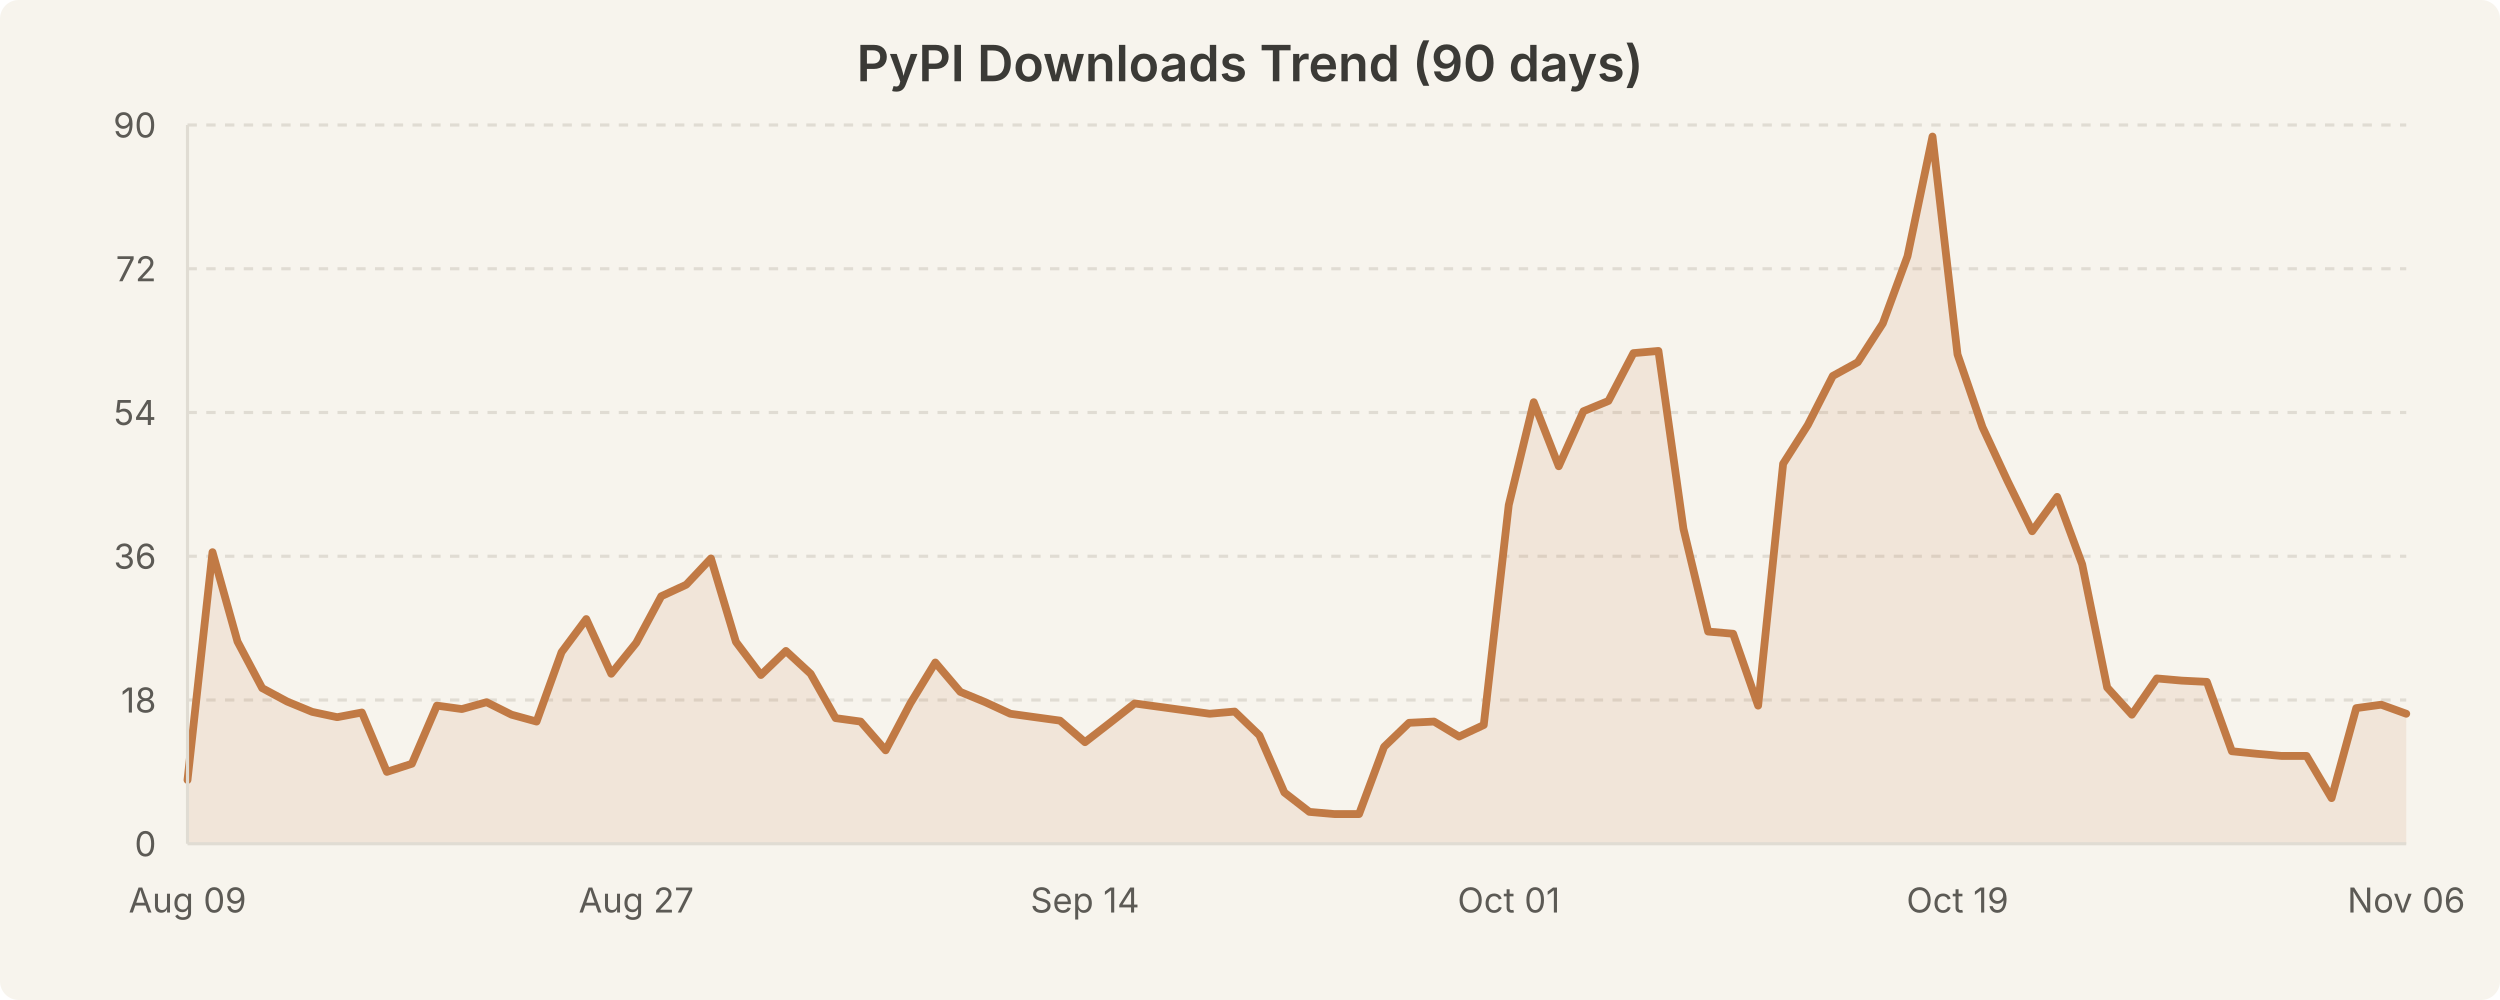
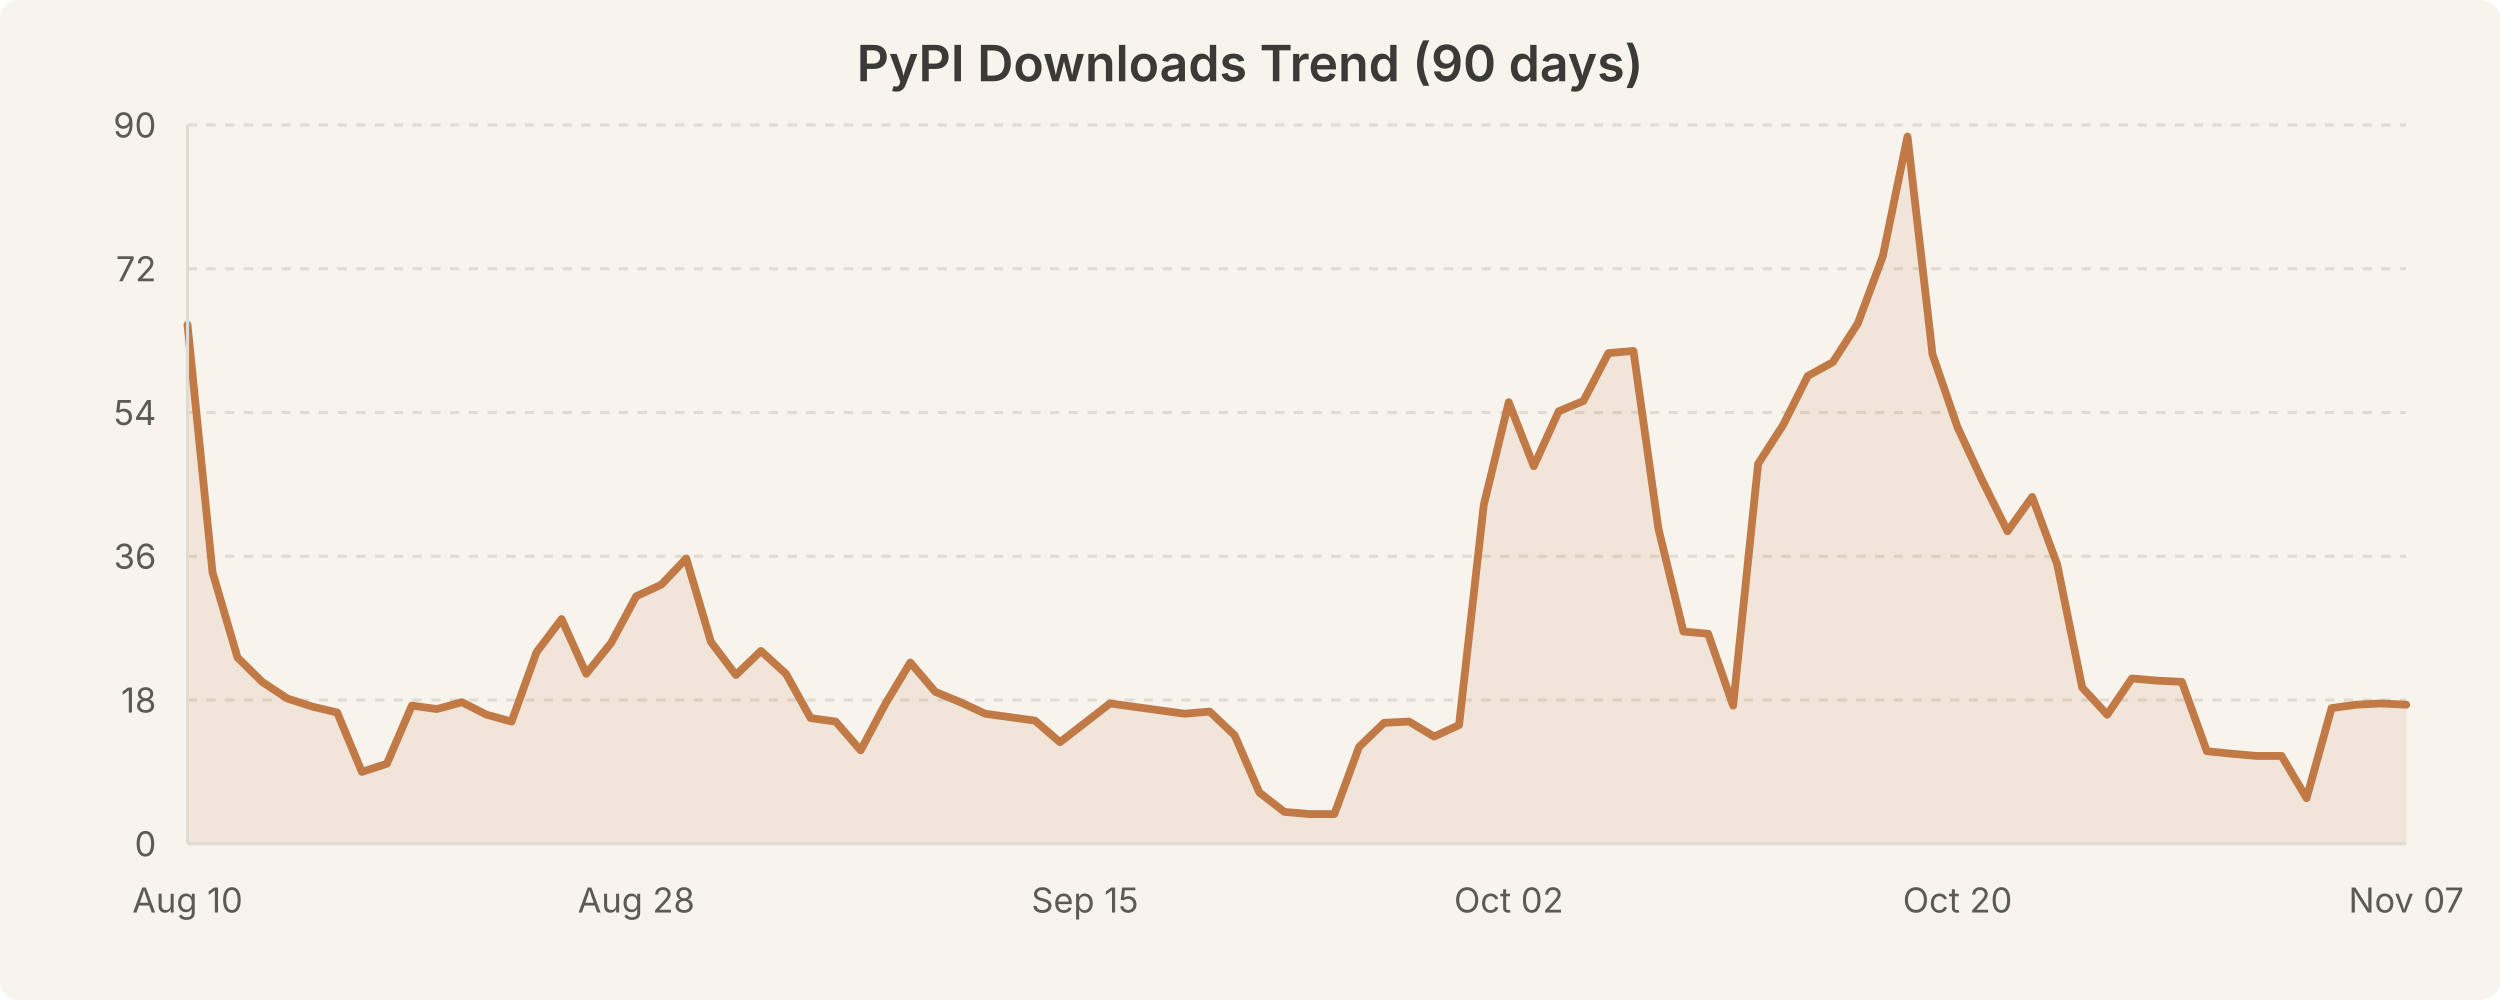
<svg xmlns="http://www.w3.org/2000/svg" width="800" height="320" viewBox="0 0 800 320" style="background-color:#f7f4ed">
  <rect width="800" height="320" fill="#f7f4ed" rx="6" />
  <text x="400.0" y="26" text-anchor="middle" font-family="system-ui, -apple-system, Segoe UI, sans-serif" font-size="16" font-weight="600" fill="#3b3a36">PyPI Downloads Trend (90 days)</text>
  <line x1="60" y1="224.0" x2="770" y2="224.0" stroke="#e0dcd3" stroke-width="1" stroke-dasharray="3,3" />
  <line x1="60" y1="178.0" x2="770" y2="178.0" stroke="#e0dcd3" stroke-width="1" stroke-dasharray="3,3" />
  <line x1="60" y1="132.0" x2="770" y2="132.0" stroke="#e0dcd3" stroke-width="1" stroke-dasharray="3,3" />
  <line x1="60" y1="86.0" x2="770" y2="86.0" stroke="#e0dcd3" stroke-width="1" stroke-dasharray="3,3" />
  <line x1="60" y1="40.0" x2="770" y2="40.0" stroke="#e0dcd3" stroke-width="1" stroke-dasharray="3,3" />
-   <path d="M 60.0 249.6 L 68.0 176.7 L 76.0 205.3 L 83.9 220.2 L 91.9 224.5 L 99.9 227.8 L 107.9 229.5 L 115.8 228.0 L 123.8 247.0 L 131.8 244.4 L 139.8 225.8 L 147.8 226.9 L 155.7 224.7 L 163.7 228.7 L 171.7 230.9 L 179.7 208.7 L 187.6 198.1 L 195.6 215.6 L 203.6 205.7 L 211.6 190.8 L 219.6 187.1 L 227.5 178.7 L 235.5 205.4 L 243.5 216.0 L 251.5 208.3 L 259.4 215.6 L 267.4 229.8 L 275.4 230.9 L 283.4 240.1 L 291.3 225.1 L 299.3 212.0 L 307.3 221.4 L 315.3 224.7 L 323.3 228.4 L 331.2 229.5 L 339.2 230.6 L 347.2 237.5 L 355.2 231.3 L 363.1 225.1 L 371.1 226.2 L 379.1 227.3 L 387.1 228.4 L 395.1 227.7 L 403.0 235.3 L 411.0 253.6 L 419.0 259.8 L 427.0 260.5 L 434.9 260.5 L 442.9 239.0 L 450.9 231.3 L 458.9 230.9 L 466.9 235.7 L 474.8 232.0 L 482.8 161.6 L 490.8 128.7 L 498.8 149.2 L 506.7 131.6 L 514.7 128.3 L 522.7 113.0 L 530.7 112.3 L 538.7 169.2 L 546.6 202.1 L 554.6 202.8 L 562.6 225.8 L 570.6 148.4 L 578.5 136.0 L 586.5 120.3 L 594.5 115.9 L 602.5 103.5 L 610.4 82.0 L 618.4 43.7 L 626.4 113.4 L 634.4 136.7 L 642.4 153.9 L 650.3 170.0 L 658.3 159.0 L 666.3 180.6 L 674.3 220.0 L 682.2 228.7 L 690.2 217.1 L 698.2 217.8 L 706.2 218.2 L 714.2 240.4 L 722.1 241.2 L 730.1 241.9 L 738.1 241.9 L 746.1 255.4 L 754.0 226.6 L 762.0 225.5 L 770.0 228.4 L 770.0 270.0 L 60.0 270.0 Z" fill="rgba(193, 122, 69, 0.12)" stroke="none" />
-   <path d="M 60.0 249.6 L 68.0 176.7 L 76.0 205.3 L 83.9 220.2 L 91.9 224.5 L 99.9 227.8 L 107.9 229.5 L 115.8 228.0 L 123.8 247.0 L 131.8 244.4 L 139.8 225.8 L 147.8 226.9 L 155.7 224.7 L 163.7 228.7 L 171.7 230.9 L 179.7 208.7 L 187.6 198.1 L 195.6 215.6 L 203.6 205.7 L 211.6 190.8 L 219.6 187.1 L 227.5 178.7 L 235.5 205.4 L 243.5 216.0 L 251.5 208.3 L 259.4 215.6 L 267.4 229.8 L 275.4 230.9 L 283.4 240.1 L 291.3 225.1 L 299.3 212.0 L 307.3 221.4 L 315.3 224.7 L 323.3 228.4 L 331.2 229.5 L 339.2 230.6 L 347.2 237.5 L 355.2 231.3 L 363.1 225.1 L 371.1 226.2 L 379.1 227.3 L 387.1 228.4 L 395.1 227.7 L 403.0 235.3 L 411.0 253.6 L 419.0 259.8 L 427.0 260.5 L 434.9 260.5 L 442.9 239.0 L 450.9 231.3 L 458.9 230.9 L 466.9 235.7 L 474.8 232.0 L 482.8 161.6 L 490.8 128.7 L 498.8 149.2 L 506.7 131.6 L 514.7 128.3 L 522.7 113.0 L 530.7 112.3 L 538.7 169.2 L 546.6 202.1 L 554.6 202.8 L 562.6 225.8 L 570.6 148.4 L 578.5 136.0 L 586.5 120.3 L 594.5 115.9 L 602.5 103.5 L 610.4 82.0 L 618.4 43.7 L 626.4 113.4 L 634.4 136.7 L 642.4 153.9 L 650.3 170.0 L 658.3 159.0 L 666.3 180.6 L 674.3 220.0 L 682.2 228.7 L 690.2 217.1 L 698.2 217.8 L 706.2 218.2 L 714.2 240.4 L 722.1 241.2 L 730.1 241.9 L 738.1 241.9 L 746.1 255.4 L 754.0 226.6 L 762.0 225.5 L 770.0 228.4" fill="none" stroke="#c17a45" stroke-width="2.5" stroke-linecap="round" stroke-linejoin="round" />
+   <path d="M 60.0 103.9 L 68.0 183.1 L 76.0 210.4 L 83.9 218.2 L 91.9 223.5 L 99.9 226.1 L 107.9 228.0 L 115.8 247.0 L 123.8 244.4 L 131.8 225.8 L 139.8 226.9 L 147.8 224.7 L 155.7 228.7 L 163.7 230.9 L 171.7 208.7 L 179.7 198.1 L 187.6 215.6 L 195.6 205.7 L 203.6 190.8 L 211.6 187.1 L 219.6 178.7 L 227.5 205.4 L 235.5 216.0 L 243.5 208.3 L 251.5 215.6 L 259.4 229.8 L 267.4 230.9 L 275.4 240.1 L 283.4 225.1 L 291.3 212.0 L 299.3 221.4 L 307.3 224.7 L 315.3 228.4 L 323.3 229.5 L 331.2 230.6 L 339.2 237.5 L 347.2 231.3 L 355.2 225.1 L 363.1 226.2 L 371.1 227.3 L 379.1 228.4 L 387.1 227.7 L 395.1 235.3 L 403.0 253.6 L 411.0 259.8 L 419.0 260.5 L 427.0 260.5 L 434.9 239.0 L 442.9 231.3 L 450.9 230.9 L 458.9 235.7 L 466.9 232.0 L 474.8 161.6 L 482.8 128.7 L 490.8 149.2 L 498.8 131.6 L 506.7 128.3 L 514.7 113.0 L 522.7 112.3 L 530.7 169.2 L 538.7 202.1 L 546.6 202.8 L 554.6 225.8 L 562.6 148.4 L 570.6 136.0 L 578.5 120.3 L 586.5 115.9 L 594.5 103.5 L 602.5 82.0 L 610.4 43.7 L 618.4 113.4 L 626.4 136.7 L 634.4 153.9 L 642.4 170.0 L 650.3 159.0 L 658.3 180.6 L 666.3 220.0 L 674.3 228.7 L 682.2 217.1 L 690.2 217.8 L 698.2 218.2 L 706.2 240.4 L 714.2 241.2 L 722.1 241.9 L 730.1 241.9 L 738.1 255.4 L 746.1 226.6 L 754.0 225.5 L 762.0 225.1 L 770.0 225.5 L 770.0 270.0 L 60.0 270.0 Z" fill="rgba(193, 122, 69, 0.12)" stroke="none" />
+   <path d="M 60.0 103.9 L 68.0 183.1 L 76.0 210.4 L 83.9 218.2 L 91.9 223.5 L 99.9 226.1 L 107.9 228.0 L 115.8 247.0 L 123.8 244.4 L 131.8 225.8 L 139.8 226.9 L 147.8 224.7 L 155.7 228.7 L 163.7 230.9 L 171.7 208.7 L 179.7 198.1 L 187.6 215.6 L 195.6 205.7 L 203.6 190.8 L 211.6 187.1 L 219.6 178.7 L 227.5 205.4 L 235.5 216.0 L 243.5 208.3 L 251.5 215.6 L 259.4 229.8 L 267.4 230.9 L 275.4 240.1 L 283.4 225.1 L 291.3 212.0 L 299.3 221.4 L 307.3 224.7 L 315.3 228.4 L 323.3 229.5 L 331.2 230.6 L 339.2 237.5 L 347.2 231.3 L 355.2 225.1 L 363.1 226.2 L 371.1 227.3 L 379.1 228.4 L 387.1 227.7 L 395.1 235.3 L 403.0 253.6 L 411.0 259.8 L 419.0 260.5 L 427.0 260.5 L 434.9 239.0 L 442.9 231.3 L 450.9 230.9 L 458.9 235.7 L 466.9 232.0 L 474.8 161.6 L 482.8 128.7 L 490.8 149.2 L 498.8 131.6 L 506.7 128.3 L 514.7 113.0 L 522.7 112.3 L 530.7 169.2 L 538.7 202.1 L 546.6 202.8 L 554.6 225.8 L 562.6 148.4 L 570.6 136.0 L 578.5 120.3 L 586.5 115.9 L 594.5 103.5 L 602.5 82.0 L 610.4 43.7 L 618.4 113.4 L 626.4 136.7 L 634.4 153.9 L 642.4 170.0 L 650.3 159.0 L 658.3 180.6 L 666.3 220.0 L 674.3 228.7 L 682.2 217.1 L 690.2 217.8 L 698.2 218.2 L 706.2 240.4 L 714.2 241.2 L 722.1 241.9 L 730.1 241.9 L 738.1 255.4 L 746.1 226.6 L 754.0 225.5 L 762.0 225.1 L 770.0 225.5" fill="none" stroke="#c17a45" stroke-width="2.5" stroke-linecap="round" stroke-linejoin="round" />
  <text x="50" y="274.0" text-anchor="end" font-family="system-ui, -apple-system, Segoe UI, sans-serif" font-size="11" fill="#5c5a55">0</text>
  <text x="50" y="228.0" text-anchor="end" font-family="system-ui, -apple-system, Segoe UI, sans-serif" font-size="11" fill="#5c5a55">18</text>
  <text x="50" y="182.0" text-anchor="end" font-family="system-ui, -apple-system, Segoe UI, sans-serif" font-size="11" fill="#5c5a55">36</text>
  <text x="50" y="136.0" text-anchor="end" font-family="system-ui, -apple-system, Segoe UI, sans-serif" font-size="11" fill="#5c5a55">54</text>
  <text x="50" y="90.0" text-anchor="end" font-family="system-ui, -apple-system, Segoe UI, sans-serif" font-size="11" fill="#5c5a55">72</text>
  <text x="50" y="44.0" text-anchor="end" font-family="system-ui, -apple-system, Segoe UI, sans-serif" font-size="11" fill="#5c5a55">90</text>
-   <text x="60.0" y="292" text-anchor="middle" font-family="system-ui, -apple-system, Segoe UI, sans-serif" font-size="11" fill="#5c5a55">Aug 09</text>
-   <text x="203.596" y="292" text-anchor="middle" font-family="system-ui, -apple-system, Segoe UI, sans-serif" font-size="11" fill="#5c5a55">Aug 27</text>
-   <text x="347.191" y="292" text-anchor="middle" font-family="system-ui, -apple-system, Segoe UI, sans-serif" font-size="11" fill="#5c5a55">Sep 14</text>
-   <text x="482.809" y="292" text-anchor="middle" font-family="system-ui, -apple-system, Segoe UI, sans-serif" font-size="11" fill="#5c5a55">Oct 01</text>
-   <text x="626.404" y="292" text-anchor="middle" font-family="system-ui, -apple-system, Segoe UI, sans-serif" font-size="11" fill="#5c5a55">Oct 19</text>
-   <text x="770.0" y="292" text-anchor="middle" font-family="system-ui, -apple-system, Segoe UI, sans-serif" font-size="11" fill="#5c5a55">Nov 06</text>
+   <text x="60.0" y="292" text-anchor="middle" font-family="system-ui, -apple-system, Segoe UI, sans-serif" font-size="11" fill="#5c5a55">Aug 10</text>
+   <text x="203.596" y="292" text-anchor="middle" font-family="system-ui, -apple-system, Segoe UI, sans-serif" font-size="11" fill="#5c5a55">Aug 28</text>
+   <text x="347.191" y="292" text-anchor="middle" font-family="system-ui, -apple-system, Segoe UI, sans-serif" font-size="11" fill="#5c5a55">Sep 15</text>
+   <text x="482.809" y="292" text-anchor="middle" font-family="system-ui, -apple-system, Segoe UI, sans-serif" font-size="11" fill="#5c5a55">Oct 02</text>
+   <text x="626.404" y="292" text-anchor="middle" font-family="system-ui, -apple-system, Segoe UI, sans-serif" font-size="11" fill="#5c5a55">Oct 20</text>
+   <text x="770.0" y="292" text-anchor="middle" font-family="system-ui, -apple-system, Segoe UI, sans-serif" font-size="11" fill="#5c5a55">Nov 07</text>
  <line x1="60" y1="40" x2="60" y2="270" stroke="#e0dcd3" stroke-width="1" />
  <line x1="60" y1="270" x2="770" y2="270" stroke="#e0dcd3" stroke-width="1" />
</svg>
